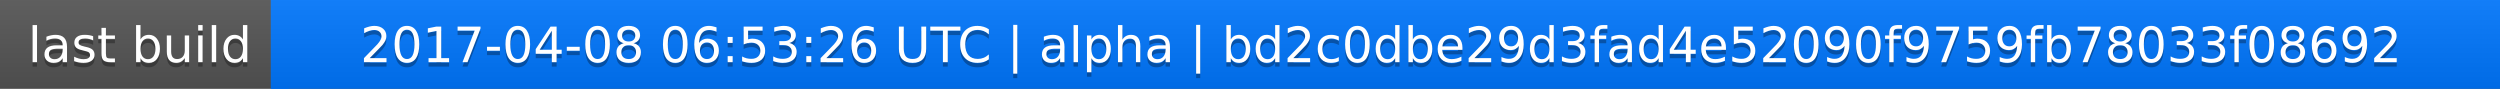
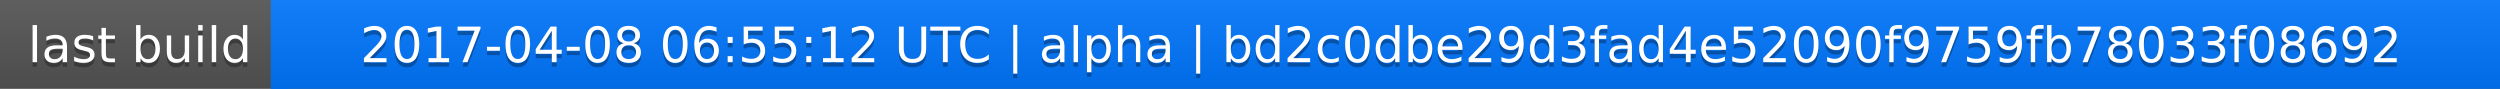
<svg xmlns="http://www.w3.org/2000/svg" width="563" height="20">
  <linearGradient id="a" x2="0" y2="100%">
    <stop offset="0" stop-color="#bbb" stop-opacity=".1" />
    <stop offset="1" stop-opacity=".1" />
  </linearGradient>
  <rect rx="0" width="563" height="20" fill="#555" />
  <rect rx="0" x="61" width="502" height="20" fill="#07f" />
  <path fill="#07f" d="M61 0h4v20h-4z" />
  <rect rx="0" width="563" height="20" fill="url(#a)" />
  <g fill="#fff" text-anchor="middle" font-family="DejaVu Sans,Verdana,Geneva,sans-serif" font-size="11">
    <text x="31.5" y="15" fill="#010101" fill-opacity=".3">last build</text>
    <text x="31.5" y="14">last build</text>
-     <text x="311" y="15" fill="#010101" fill-opacity=".3">2017-04-08 06:53:26 UTC | alpha | bd2c0dbe29d3fad4e52090f9759fb78033f08692</text>
-     <text x="311" y="14">2017-04-08 06:53:26 UTC | alpha | bd2c0dbe29d3fad4e52090f9759fb78033f08692</text>
+     <text x="311" y="15" fill="#010101" fill-opacity=".3">2017-04-08 06:55:12 UTC | alpha | bd2c0dbe29d3fad4e52090f9759fb78033f08692</text>
+     <text x="311" y="14">2017-04-08 06:55:12 UTC | alpha | bd2c0dbe29d3fad4e52090f9759fb78033f08692</text>
  </g>
</svg>
